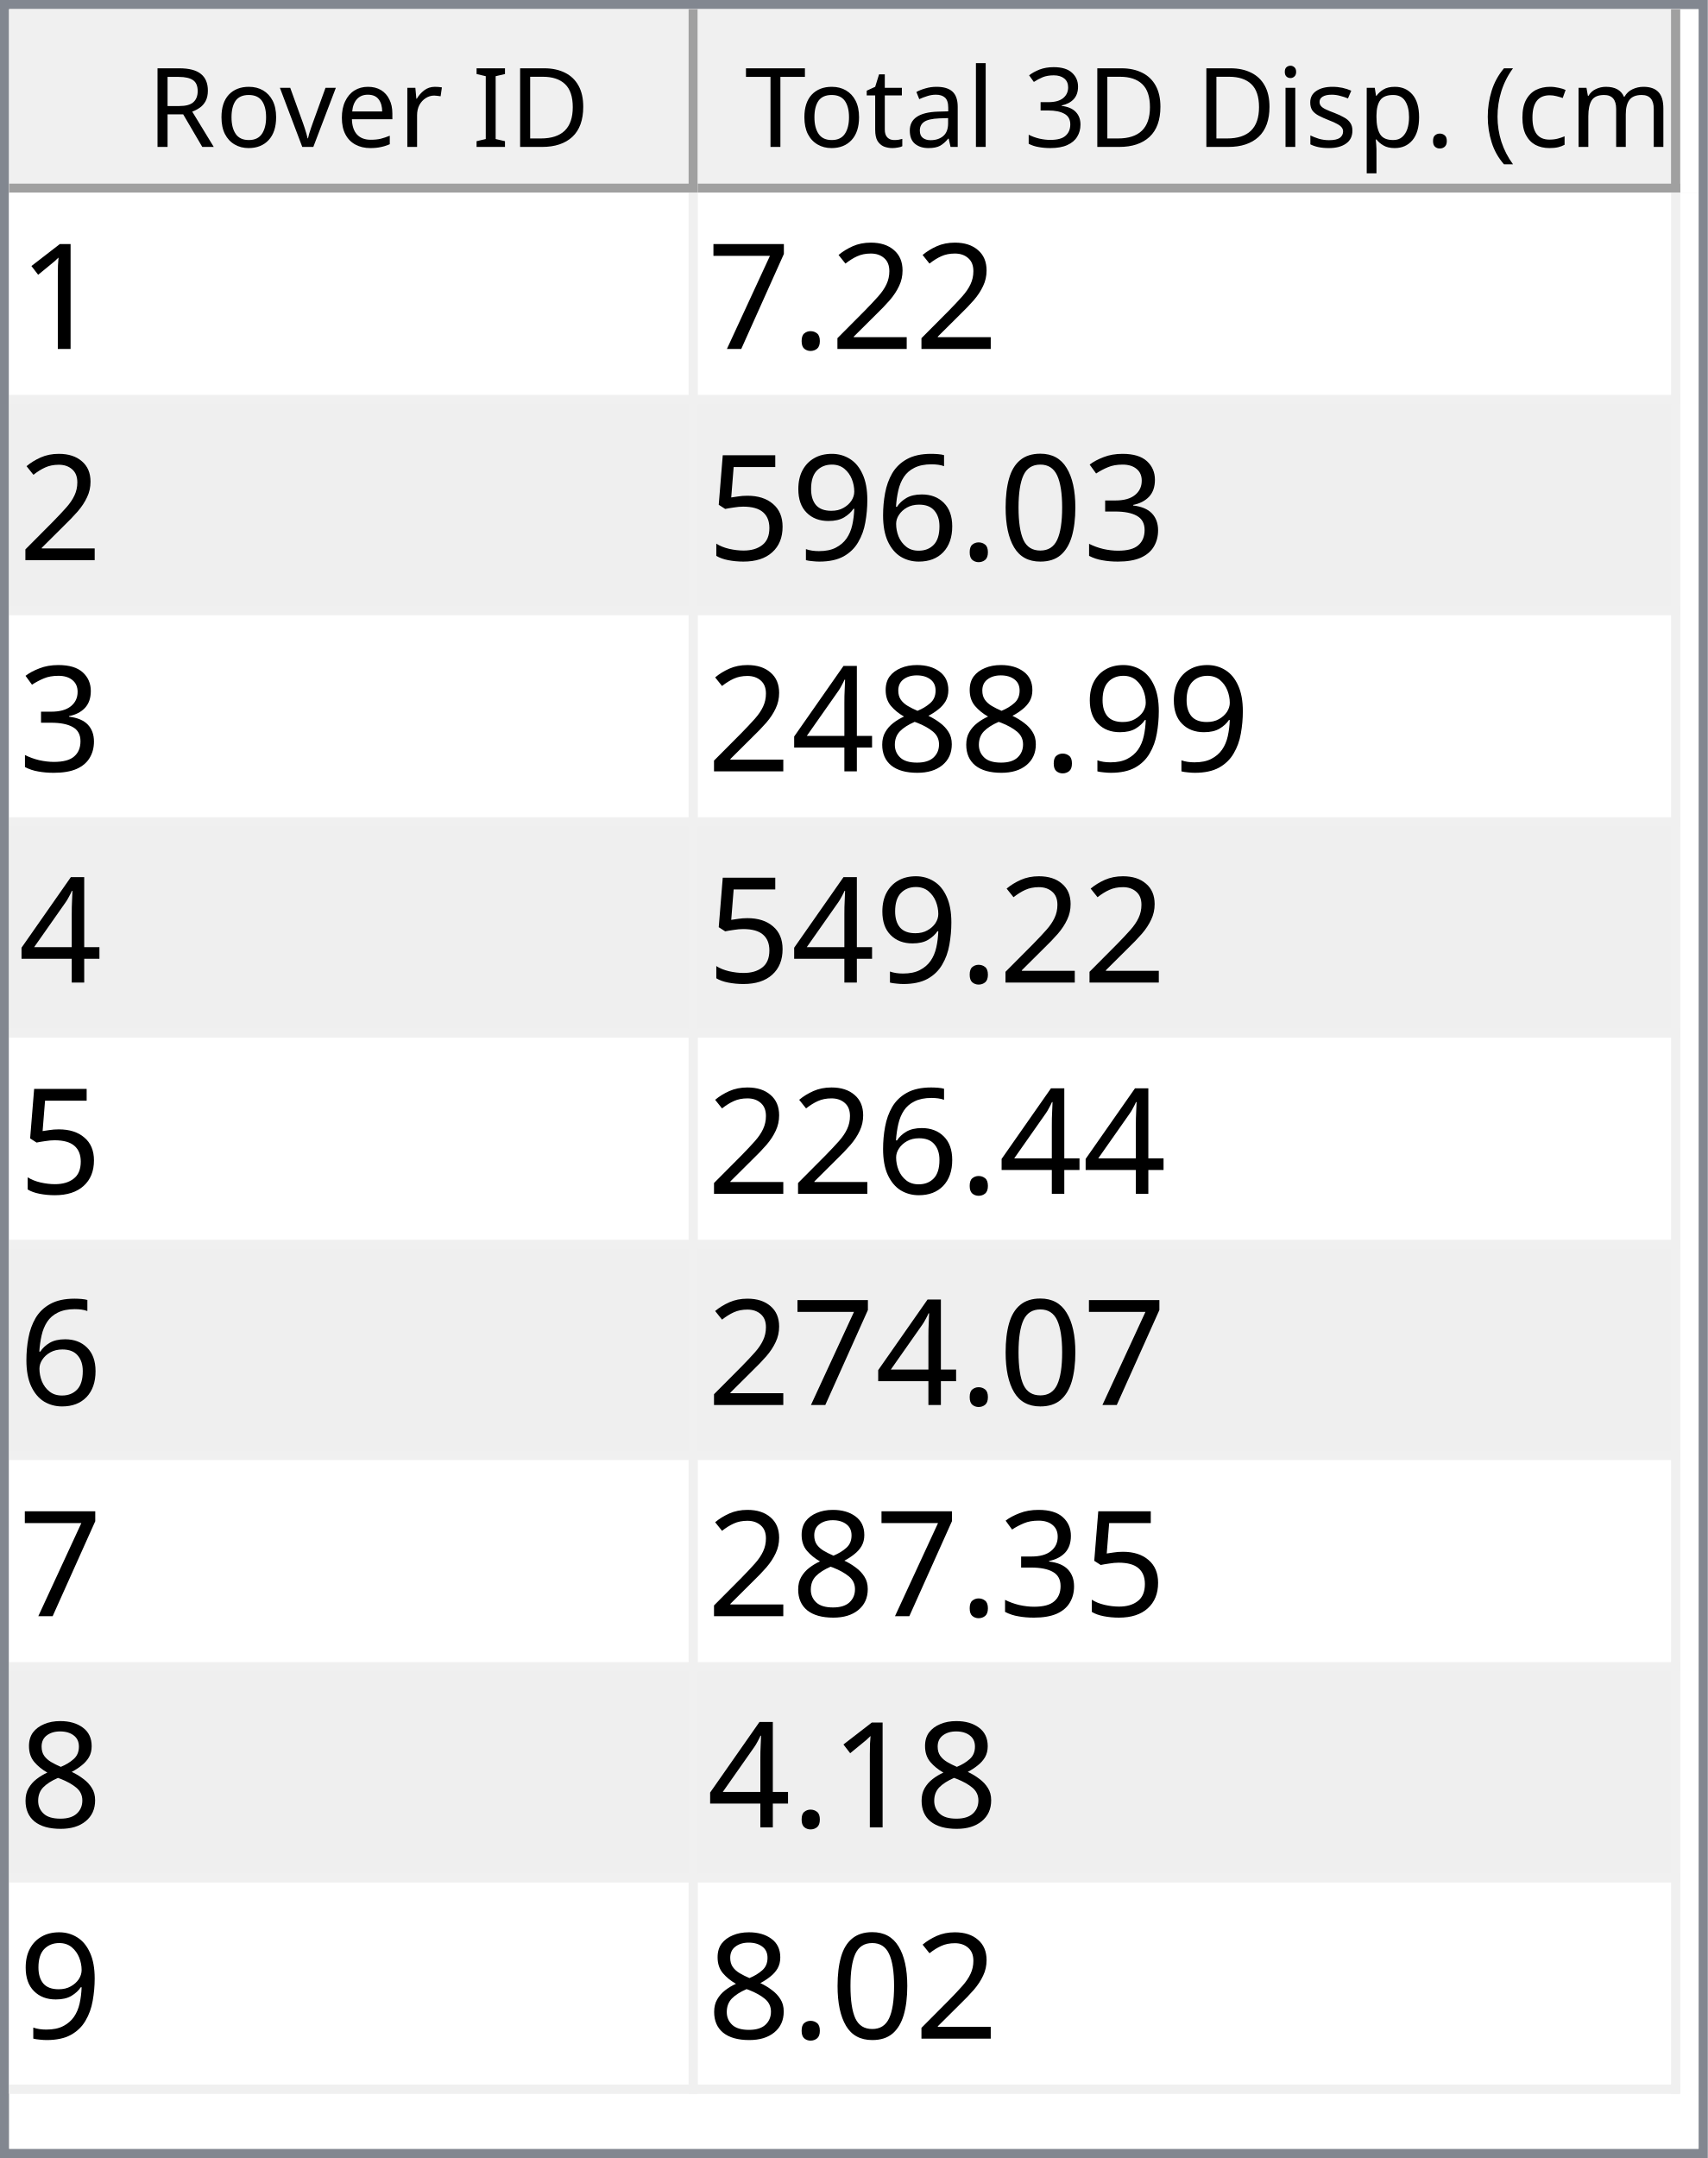
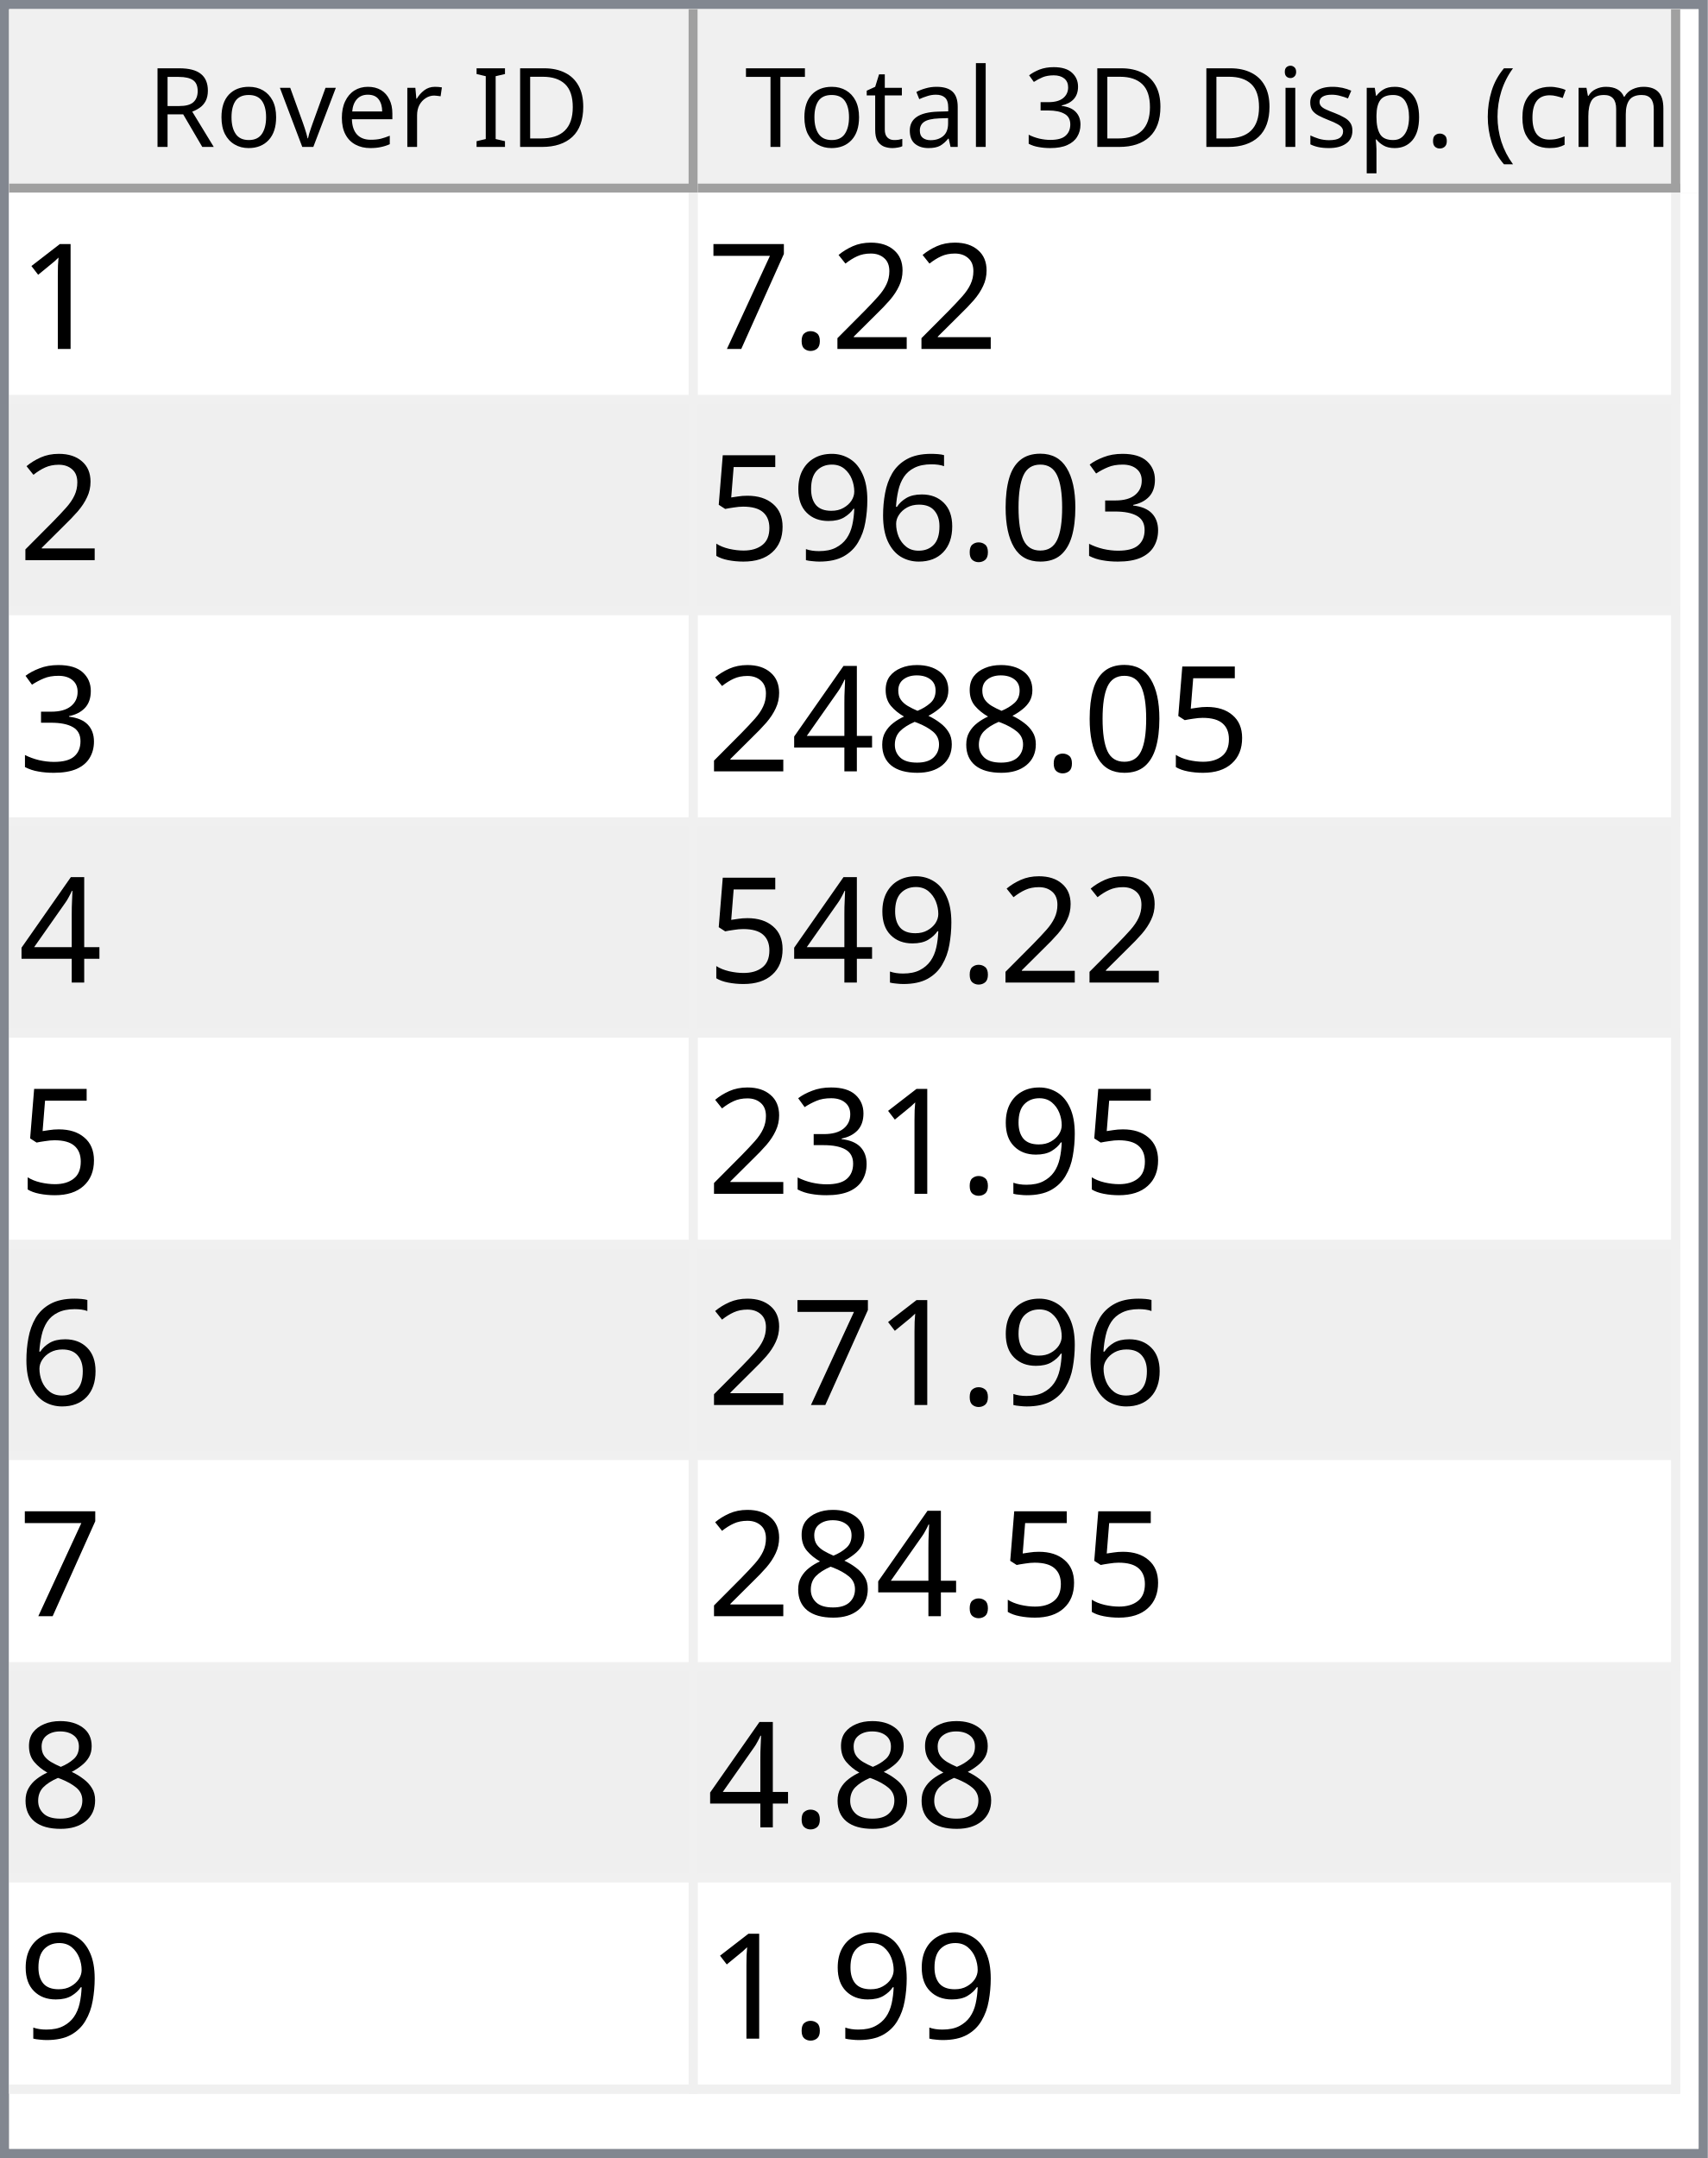
<svg xmlns="http://www.w3.org/2000/svg" style="fill-opacity:1; color-rendering:auto; color-interpolation:auto; text-rendering:auto; stroke:black; stroke-linecap:square; stroke-miterlimit:10; shape-rendering:auto; stroke-opacity:1; fill:black; stroke-dasharray:none; font-weight:normal; stroke-width:1; font-family:'Dialog'; font-style:normal; stroke-linejoin:miter; font-size:12px; stroke-dashoffset:0; image-rendering:auto;" width="186" height="235">
  <defs id="genericDefs" />
  <g>
    <defs id="defs1">
      <clipPath clipPathUnits="userSpaceOnUse" id="clipPath1">
        <path d="M0 0 L186 0 L186 235 L0 235 L0 0 Z" />
      </clipPath>
      <clipPath clipPathUnits="userSpaceOnUse" id="clipPath2">
        <path d="M0 0 L0 235 L186 235 L186 0 Z" />
      </clipPath>
      <clipPath clipPathUnits="userSpaceOnUse" id="clipPath3">
        <path d="M0 0 L0 20 L184 20 L184 0 Z" />
      </clipPath>
      <clipPath clipPathUnits="userSpaceOnUse" id="clipPath4">
        <path d="M0 0 L0 20 L75 20 L75 0 Z" />
      </clipPath>
      <clipPath clipPathUnits="userSpaceOnUse" id="clipPath5">
        <path d="M1 1 L1 19 L74 19 L74 1 Z" />
      </clipPath>
      <clipPath clipPathUnits="userSpaceOnUse" id="clipPath6">
        <path d="M0 0 L0 18 L73 18 L73 0 Z" />
      </clipPath>
      <clipPath clipPathUnits="userSpaceOnUse" id="clipPath7">
        <path d="M-0.5 -0.5 L-0.5 19.5 L74.5 19.5 L74.5 -0.5 Z" />
      </clipPath>
      <clipPath clipPathUnits="userSpaceOnUse" id="clipPath8">
        <path d="M0 0 L0 20 L107 20 L107 0 Z" />
      </clipPath>
      <clipPath clipPathUnits="userSpaceOnUse" id="clipPath9">
        <path d="M1 1 L1 19 L106 19 L106 1 Z" />
      </clipPath>
      <clipPath clipPathUnits="userSpaceOnUse" id="clipPath10">
        <path d="M0 0 L0 18 L105 18 L105 0 Z" />
      </clipPath>
      <clipPath clipPathUnits="userSpaceOnUse" id="clipPath11">
        <path d="M-0.5 -0.5 L-0.5 19.5 L106.5 19.5 L106.5 -0.5 Z" />
      </clipPath>
      <clipPath clipPathUnits="userSpaceOnUse" id="clipPath12">
        <path d="M0 0 L0 213 L184 213 L184 0 Z" />
      </clipPath>
      <clipPath clipPathUnits="userSpaceOnUse" id="clipPath13">
        <path d="M0 0 L0 207 L182 207 L182 0 Z" />
      </clipPath>
      <clipPath clipPathUnits="userSpaceOnUse" id="clipPath14">
        <path d="M-0.5 -0.5 L-0.5 206.5 L181.5 206.5 L181.5 -0.5 Z" />
      </clipPath>
      <clipPath clipPathUnits="userSpaceOnUse" id="clipPath15">
        <path d="M0 0 L0 22 L74 22 L74 0 Z" />
      </clipPath>
      <clipPath clipPathUnits="userSpaceOnUse" id="clipPath16">
        <path d="M0 0 L0 22 L106 22 L106 0 Z" />
      </clipPath>
      <font horiz-adv-x="64.551" id="font1">
        <font-face ascent="107.91" descent="25.098" units-per-em="100" style="font-style:normal; font-family:Segoe UI; font-weight:normal;" />
        <missing-glyph horiz-adv-x="64.551" d="M8.109 0 L8.109 68.266 L56.453 68.266 L56.453 0 L8.109 0 ZM15.328 7.234 L49.219 7.234 L49.219 61.031 L15.328 61.031 L15.328 7.234 Z" />
        <glyph unicode="D" horiz-adv-x="70.117" d="M9.188 0 L9.188 70.016 L28.516 70.016 Q65.531 70.016 65.531 35.891 Q65.531 19.672 55.25 9.836 Q44.969 0 27.734 0 L9.188 0 ZM17.391 62.594 L17.391 7.422 L27.828 7.422 Q41.609 7.422 49.273 14.797 Q56.938 22.172 56.938 35.688 Q56.938 62.594 28.328 62.594 L17.391 62.594 Z" />
        <glyph unicode="I" horiz-adv-x="26.611" d="M17.391 0 L9.188 0 L9.188 70.016 L17.391 70.016 L17.391 0 Z" />
        <glyph unicode=" " horiz-adv-x="27.393" d="" />
        <glyph unicode="r" horiz-adv-x="34.766" d="M34.188 41.891 Q32.078 43.5 28.125 43.5 Q23 43.5 19.555 38.672 Q16.109 33.844 16.109 25.484 L16.109 0 L8.109 0 L8.109 50 L16.109 50 L16.109 39.703 L16.312 39.703 Q18.016 44.969 21.531 47.922 Q25.047 50.875 29.391 50.875 Q32.516 50.875 34.188 50.203 L34.188 41.891 Z" />
        <glyph unicode="e" horiz-adv-x="52.295" d="M48.297 23 L12.984 23 Q13.188 14.656 17.484 10.109 Q21.781 5.562 29.297 5.562 Q37.75 5.562 44.828 11.141 L44.828 3.609 Q38.234 -1.172 27.391 -1.172 Q16.797 -1.172 10.742 5.641 Q4.688 12.453 4.688 24.812 Q4.688 36.469 11.305 43.82 Q17.922 51.172 27.734 51.172 Q37.547 51.172 42.922 44.828 Q48.297 38.484 48.297 27.203 L48.297 23 ZM40.094 29.781 Q40.047 36.719 36.75 40.578 Q33.453 44.438 27.594 44.438 Q21.922 44.438 17.969 40.383 Q14.016 36.328 13.094 29.781 L40.094 29.781 Z" />
        <glyph unicode="v" horiz-adv-x="47.9" d="M47.406 50 L27.484 0 L19.625 0 L0.688 50 L9.469 50 L22.172 13.672 Q23.578 9.672 23.922 6.688 L24.125 6.688 Q24.609 10.453 25.688 13.484 L38.969 50 L47.406 50 Z" />
        <glyph unicode="o" horiz-adv-x="58.594" d="M29 -1.172 Q17.922 -1.172 11.305 5.836 Q4.688 12.844 4.688 24.422 Q4.688 37.016 11.57 44.094 Q18.453 51.172 30.172 51.172 Q41.359 51.172 47.633 44.289 Q53.906 37.406 53.906 25.203 Q53.906 13.234 47.141 6.031 Q40.375 -1.172 29 -1.172 ZM29.594 44.438 Q21.875 44.438 17.383 39.188 Q12.891 33.938 12.891 24.703 Q12.891 15.828 17.43 10.695 Q21.969 5.562 29.594 5.562 Q37.359 5.562 41.531 10.594 Q45.703 15.625 45.703 24.906 Q45.703 34.281 41.531 39.359 Q37.359 44.438 29.594 44.438 Z" />
        <glyph unicode="R" horiz-adv-x="59.814" d="M59.375 0 L49.609 0 L37.891 19.625 Q36.281 22.359 34.766 24.289 Q33.25 26.219 31.664 27.438 Q30.078 28.656 28.25 29.219 Q26.422 29.781 24.125 29.781 L17.391 29.781 L17.391 0 L9.188 0 L9.188 70.016 L30.078 70.016 Q34.672 70.016 38.555 68.867 Q42.438 67.719 45.289 65.375 Q48.141 63.031 49.758 59.547 Q51.375 56.062 51.375 51.375 Q51.375 47.703 50.273 44.656 Q49.172 41.609 47.148 39.211 Q45.125 36.812 42.266 35.133 Q39.406 33.453 35.844 32.516 L35.844 32.328 Q37.594 31.547 38.891 30.547 Q40.188 29.547 41.359 28.18 Q42.531 26.812 43.68 25.078 Q44.828 23.344 46.234 21.047 L59.375 0 ZM17.391 62.594 L17.391 37.203 L28.516 37.203 Q31.594 37.203 34.203 38.133 Q36.812 39.062 38.719 40.797 Q40.625 42.531 41.703 45.047 Q42.781 47.562 42.781 50.688 Q42.781 56.297 39.141 59.445 Q35.5 62.594 28.609 62.594 L17.391 62.594 Z" />
        <glyph unicode=")" horiz-adv-x="30.176" d="M8.297 -15.922 L1.172 -15.922 Q16.406 2.344 16.406 26.812 Q16.406 51.469 1.078 70.016 L8.297 70.016 Q23.531 52.156 23.531 26.703 Q23.531 1.375 8.297 -15.922 Z" />
        <glyph unicode="m" horiz-adv-x="86.133" d="M79.109 0 L71.094 0 L71.094 28.719 Q71.094 37.016 68.531 40.727 Q65.969 44.438 59.906 44.438 Q54.781 44.438 51.195 39.75 Q47.609 35.062 47.609 28.516 L47.609 0 L39.594 0 L39.594 29.688 Q39.594 44.438 28.219 44.438 Q22.953 44.438 19.531 40.016 Q16.109 35.594 16.109 28.516 L16.109 0 L8.109 0 L8.109 50 L16.109 50 L16.109 42.094 L16.312 42.094 Q21.625 51.172 31.844 51.172 Q36.969 51.172 40.773 48.312 Q44.578 45.453 46 40.828 Q51.562 51.172 62.594 51.172 Q79.109 51.172 79.109 30.812 L79.109 0 Z" />
        <glyph unicode="c" horiz-adv-x="46.191" d="M42.188 2.297 Q36.422 -1.172 28.516 -1.172 Q17.828 -1.172 11.258 5.789 Q4.688 12.75 4.688 23.828 Q4.688 36.188 11.766 43.68 Q18.844 51.172 30.672 51.172 Q37.25 51.172 42.281 48.734 L42.281 40.531 Q36.719 44.438 30.375 44.438 Q22.703 44.438 17.797 38.945 Q12.891 33.453 12.891 24.516 Q12.891 15.719 17.508 10.641 Q22.125 5.562 29.891 5.562 Q36.422 5.562 42.188 9.906 L42.188 2.297 Z" />
        <glyph unicode="(" horiz-adv-x="30.176" d="M29.109 -15.922 L21.969 -15.922 Q6.844 1.375 6.844 26.703 Q6.844 52.156 21.969 70.016 L29.203 70.016 Q13.875 51.469 13.875 26.812 Q13.875 2.344 29.109 -15.922 Z" />
        <glyph unicode="." horiz-adv-x="21.68" d="M10.891 -1.078 Q8.641 -1.078 7.055 0.539 Q5.469 2.156 5.469 4.391 Q5.469 6.641 7.055 8.273 Q8.641 9.906 10.891 9.906 Q13.188 9.906 14.797 8.273 Q16.406 6.641 16.406 4.391 Q16.406 2.156 14.797 0.539 Q13.188 -1.078 10.891 -1.078 Z" />
        <glyph unicode="p" horiz-adv-x="58.789" d="M16.312 7.234 L16.109 7.234 L16.109 -23 L8.109 -23 L8.109 50 L16.109 50 L16.109 41.219 L16.312 41.219 Q22.219 51.172 33.594 51.172 Q43.266 51.172 48.688 44.461 Q54.109 37.75 54.109 26.469 Q54.109 13.922 48 6.375 Q41.891 -1.172 31.297 -1.172 Q21.578 -1.172 16.312 7.234 ZM16.109 27.391 L16.109 20.406 Q16.109 14.203 20.141 9.883 Q24.172 5.562 30.375 5.562 Q37.641 5.562 41.773 11.133 Q45.906 16.703 45.906 26.609 Q45.906 34.969 42.047 39.703 Q38.188 44.438 31.594 44.438 Q24.609 44.438 20.359 39.578 Q16.109 34.719 16.109 27.391 Z" />
        <glyph unicode="s" horiz-adv-x="42.432" d="M5.078 1.812 L5.078 10.406 Q11.625 5.562 19.484 5.562 Q30.031 5.562 30.031 12.594 Q30.031 14.594 29.125 15.992 Q28.219 17.391 26.68 18.461 Q25.141 19.531 23.07 20.383 Q21 21.234 18.609 22.172 Q15.281 23.484 12.766 24.828 Q10.25 26.172 8.57 27.859 Q6.891 29.547 6.031 31.695 Q5.172 33.844 5.172 36.719 Q5.172 40.234 6.789 42.945 Q8.406 45.656 11.086 47.484 Q13.766 49.312 17.211 50.242 Q20.656 51.172 24.312 51.172 Q30.812 51.172 35.938 48.922 L35.938 40.828 Q30.422 44.438 23.25 44.438 Q21 44.438 19.195 43.922 Q17.391 43.406 16.094 42.477 Q14.797 41.547 14.086 40.258 Q13.375 38.969 13.375 37.406 Q13.375 35.453 14.086 34.133 Q14.797 32.812 16.164 31.789 Q17.531 30.766 19.484 29.938 Q21.438 29.109 23.922 28.125 Q27.25 26.859 29.883 25.516 Q32.516 24.172 34.375 22.484 Q36.234 20.797 37.234 18.602 Q38.234 16.406 38.234 13.375 Q38.234 9.672 36.602 6.938 Q34.969 4.203 32.234 2.398 Q29.5 0.594 25.93 -0.289 Q22.359 -1.172 18.453 -1.172 Q10.75 -1.172 5.078 1.812 Z" />
        <glyph unicode="i" horiz-adv-x="24.219" d="M12.203 62.703 Q10.062 62.703 8.547 64.164 Q7.031 65.625 7.031 67.875 Q7.031 70.125 8.547 71.609 Q10.062 73.094 12.203 73.094 Q14.406 73.094 15.945 71.609 Q17.484 70.125 17.484 67.875 Q17.484 65.719 15.945 64.211 Q14.406 62.703 12.203 62.703 ZM16.109 0 L8.109 0 L8.109 50 L16.109 50 L16.109 0 Z" />
        <glyph unicode="3" horiz-adv-x="53.906" d="M46.531 19.828 Q46.531 15.094 44.75 11.211 Q42.969 7.328 39.719 4.57 Q36.469 1.812 31.93 0.297 Q27.391 -1.219 21.922 -1.219 Q11.922 -1.219 6 2.594 L6 11.188 Q13.094 5.609 22.219 5.609 Q25.875 5.609 28.828 6.539 Q31.781 7.469 33.906 9.227 Q36.031 10.984 37.18 13.477 Q38.328 15.969 38.328 19.094 Q38.328 32.812 18.797 32.812 L12.984 32.812 L12.984 39.594 L18.5 39.594 Q35.797 39.594 35.797 52.484 Q35.797 64.406 22.609 64.406 Q15.188 64.406 8.688 59.422 L8.688 67.188 Q15.375 71.188 24.609 71.188 Q29 71.188 32.57 69.969 Q36.141 68.75 38.68 66.555 Q41.219 64.359 42.609 61.281 Q44 58.203 44 54.5 Q44 40.672 30.031 36.719 L30.031 36.531 Q33.594 36.141 36.625 34.797 Q39.656 33.453 41.852 31.305 Q44.047 29.156 45.289 26.25 Q46.531 23.344 46.531 19.828 Z" />
        <glyph unicode="l" horiz-adv-x="24.219" d="M16.109 0 L8.109 0 L8.109 74.031 L16.109 74.031 L16.109 0 Z" />
        <glyph unicode="a" horiz-adv-x="50.879" d="M43.891 0 L35.891 0 L35.891 7.812 L35.688 7.812 Q30.469 -1.172 20.312 -1.172 Q12.844 -1.172 8.617 2.781 Q4.391 6.734 4.391 13.281 Q4.391 27.297 20.906 29.594 L35.891 31.688 Q35.891 44.438 25.594 44.438 Q16.547 44.438 9.281 38.281 L9.281 46.484 Q16.656 51.172 26.266 51.172 Q43.891 51.172 43.891 32.516 L43.891 0 ZM35.891 25.297 L23.828 23.641 Q18.266 22.859 15.43 20.875 Q12.594 18.891 12.594 13.875 Q12.594 10.203 15.211 7.883 Q17.828 5.562 22.172 5.562 Q28.125 5.562 32.008 9.742 Q35.891 13.922 35.891 20.312 L35.891 25.297 Z" />
        <glyph unicode="t" horiz-adv-x="33.887" d="M31.297 0.484 Q28.469 -1.078 23.828 -1.078 Q10.688 -1.078 10.688 13.578 L10.688 43.172 L2.094 43.172 L2.094 50 L10.688 50 L10.688 62.203 L18.703 64.797 L18.703 50 L31.297 50 L31.297 43.172 L18.703 43.172 L18.703 14.984 Q18.703 9.969 20.414 7.82 Q22.125 5.672 26.078 5.672 Q29.109 5.672 31.297 7.328 L31.297 0.484 Z" />
        <glyph unicode="T" horiz-adv-x="52.393" d="M50.594 62.594 L30.375 62.594 L30.375 0 L22.172 0 L22.172 62.594 L2 62.594 L2 70.016 L50.594 70.016 L50.594 62.594 Z" />
      </font>
      <font horiz-adv-x="75.0" id="font2">
        <font-face ascent="100.537" descent="21.973" units-per-em="100" style="font-style:normal; font-family:sans-serif; font-weight:normal;" />
        <missing-glyph horiz-adv-x="75.0" d="M12.5 0 L12.5 62.5 L62.5 62.5 L62.5 0 L12.5 0 ZM14.062 1.562 L60.938 1.562 L60.938 60.938 L14.062 60.938 L14.062 1.562 Z" />
        <glyph unicode="1" horiz-adv-x="55.615" d="M37.25 0 L28.469 0 L28.469 56 Q25.297 52.984 20.141 49.953 Q14.984 46.922 10.891 45.406 L10.891 53.906 Q18.266 57.375 23.781 62.305 Q29.297 67.234 31.594 71.875 L37.25 71.875 L37.25 0 Z" />
        <glyph unicode="2" horiz-adv-x="55.615" d="M50.344 8.453 L50.344 0 L3.031 0 Q2.938 3.172 4.047 6.109 Q5.859 10.938 9.836 15.625 Q13.812 20.312 21.344 26.469 Q33.016 36.031 37.117 41.625 Q41.219 47.219 41.219 52.203 Q41.219 57.422 37.477 61.008 Q33.734 64.594 27.734 64.594 Q21.391 64.594 17.578 60.789 Q13.766 56.984 13.719 50.25 L4.688 51.172 Q5.609 61.281 11.664 66.578 Q17.719 71.875 27.938 71.875 Q38.234 71.875 44.242 66.164 Q50.25 60.453 50.25 52 Q50.25 47.703 48.492 43.555 Q46.734 39.406 42.656 34.812 Q38.578 30.219 29.109 22.219 Q21.188 15.578 18.945 13.211 Q16.703 10.844 15.234 8.453 L50.344 8.453 Z" />
        <glyph unicode="." horiz-adv-x="27.783" d="M9.078 0 L9.078 10.016 L19.094 10.016 L19.094 0 L9.078 0 Z" />
        <glyph unicode="7" horiz-adv-x="55.615" d="M4.734 62.203 L4.734 70.656 L51.078 70.656 L51.078 63.812 Q44.234 56.547 37.523 44.484 Q30.812 32.422 27.156 19.672 Q24.516 10.688 23.781 0 L14.75 0 Q14.891 8.453 18.062 20.414 Q21.234 32.375 27.172 43.484 Q33.109 54.594 39.797 62.203 L4.734 62.203 Z" />
        <glyph unicode="3" horiz-adv-x="55.615" d="M4.203 18.891 L12.984 20.062 Q14.5 12.594 18.141 9.297 Q21.781 6 27 6 Q33.203 6 37.477 10.297 Q41.75 14.594 41.75 20.953 Q41.75 27 37.797 30.93 Q33.844 34.859 27.734 34.859 Q25.25 34.859 21.531 33.891 L22.516 41.609 Q23.391 41.5 23.922 41.5 Q29.547 41.5 34.039 44.43 Q38.531 47.359 38.531 53.469 Q38.531 58.297 35.258 61.477 Q31.984 64.656 26.812 64.656 Q21.688 64.656 18.266 61.43 Q14.844 58.203 13.875 51.766 L5.078 53.328 Q6.688 62.156 12.398 67.016 Q18.109 71.875 26.609 71.875 Q32.469 71.875 37.398 69.359 Q42.328 66.844 44.945 62.5 Q47.562 58.156 47.562 53.266 Q47.562 48.641 45.07 44.828 Q42.578 41.016 37.703 38.766 Q44.047 37.312 47.562 32.695 Q51.078 28.078 51.078 21.141 Q51.078 11.766 44.242 5.25 Q37.406 -1.266 26.953 -1.266 Q17.531 -1.266 11.305 4.352 Q5.078 9.969 4.203 18.891 Z" />
        <glyph unicode="0" horiz-adv-x="55.615" d="M4.156 35.297 Q4.156 48 6.766 55.742 Q9.375 63.484 14.523 67.68 Q19.672 71.875 27.484 71.875 Q33.25 71.875 37.594 69.555 Q41.938 67.234 44.773 62.867 Q47.609 58.5 49.219 52.227 Q50.828 45.953 50.828 35.297 Q50.828 22.703 48.242 14.969 Q45.656 7.234 40.508 3.008 Q35.359 -1.219 27.484 -1.219 Q17.141 -1.219 11.234 6.203 Q4.156 15.141 4.156 35.297 ZM13.188 35.297 Q13.188 17.672 17.312 11.836 Q21.438 6 27.484 6 Q33.547 6 37.672 11.859 Q41.797 17.719 41.797 35.297 Q41.797 52.984 37.672 58.789 Q33.547 64.594 27.391 64.594 Q21.344 64.594 17.719 59.469 Q13.188 52.938 13.188 35.297 Z" />
        <glyph unicode="6" horiz-adv-x="55.615" d="M49.75 54.047 L41.016 53.375 Q39.844 58.547 37.703 60.891 Q34.125 64.656 28.906 64.656 Q24.703 64.656 21.531 62.312 Q17.391 59.281 14.992 53.469 Q12.594 47.656 12.5 36.922 Q15.672 41.75 20.266 44.094 Q24.859 46.438 29.891 46.438 Q38.672 46.438 44.852 39.969 Q51.031 33.5 51.031 23.25 Q51.031 16.5 48.125 10.719 Q45.219 4.938 40.141 1.859 Q35.062 -1.219 28.609 -1.219 Q17.625 -1.219 10.695 6.859 Q3.766 14.938 3.766 33.5 Q3.766 54.25 11.422 63.672 Q18.109 71.875 29.438 71.875 Q37.891 71.875 43.289 67.141 Q48.688 62.406 49.75 54.047 ZM13.875 23.188 Q13.875 18.656 15.797 14.508 Q17.719 10.359 21.188 8.18 Q24.656 6 28.469 6 Q34.031 6 38.039 10.492 Q42.047 14.984 42.047 22.703 Q42.047 30.125 38.086 34.398 Q34.125 38.672 28.125 38.672 Q22.172 38.672 18.023 34.398 Q13.875 30.125 13.875 23.188 Z" />
        <glyph unicode="9" horiz-adv-x="55.615" d="M5.469 16.547 L13.922 17.328 Q14.984 11.375 18.016 8.688 Q21.047 6 25.781 6 Q29.828 6 32.883 7.859 Q35.938 9.719 37.891 12.82 Q39.844 15.922 41.164 21.195 Q42.484 26.469 42.484 31.938 Q42.484 32.516 42.438 33.688 Q39.797 29.5 35.234 26.883 Q30.672 24.266 25.344 24.266 Q16.453 24.266 10.305 30.711 Q4.156 37.156 4.156 47.703 Q4.156 58.594 10.578 65.234 Q17 71.875 26.656 71.875 Q33.641 71.875 39.43 68.117 Q45.219 64.359 48.219 57.398 Q51.219 50.438 51.219 37.25 Q51.219 23.531 48.242 15.406 Q45.266 7.281 39.383 3.031 Q33.5 -1.219 25.594 -1.219 Q17.188 -1.219 11.867 3.445 Q6.547 8.109 5.469 16.547 ZM41.453 48.141 Q41.453 55.719 37.43 60.156 Q33.406 64.594 27.734 64.594 Q21.875 64.594 17.531 59.812 Q13.188 55.031 13.188 47.406 Q13.188 40.578 17.312 36.305 Q21.438 32.031 27.484 32.031 Q33.594 32.031 37.523 36.305 Q41.453 40.578 41.453 48.141 Z" />
        <glyph unicode="5" horiz-adv-x="55.615" d="M4.156 18.75 L13.375 19.531 Q14.406 12.797 18.141 9.398 Q21.875 6 27.156 6 Q33.5 6 37.891 10.789 Q42.281 15.578 42.281 23.484 Q42.281 31 38.062 35.352 Q33.844 39.703 27 39.703 Q22.75 39.703 19.336 37.773 Q15.922 35.844 13.969 32.766 L5.719 33.844 L12.641 70.609 L48.25 70.609 L48.25 62.203 L19.672 62.203 L15.828 42.969 Q22.266 47.469 29.344 47.469 Q38.719 47.469 45.164 40.969 Q51.609 34.469 51.609 24.266 Q51.609 14.547 45.953 7.469 Q39.062 -1.219 27.156 -1.219 Q17.391 -1.219 11.211 4.25 Q5.031 9.719 4.156 18.75 Z" />
        <glyph unicode="8" horiz-adv-x="55.615" d="M17.672 38.812 Q12.203 40.828 9.57 44.539 Q6.938 48.25 6.938 53.422 Q6.938 61.234 12.555 66.555 Q18.172 71.875 27.484 71.875 Q36.859 71.875 42.578 66.43 Q48.297 60.984 48.297 53.172 Q48.297 48.188 45.68 44.508 Q43.062 40.828 37.75 38.812 Q44.344 36.672 47.781 31.883 Q51.219 27.094 51.219 20.453 Q51.219 11.281 44.727 5.031 Q38.234 -1.219 27.641 -1.219 Q17.047 -1.219 10.547 5.055 Q4.047 11.328 4.047 20.703 Q4.047 27.688 7.594 32.398 Q11.141 37.109 17.672 38.812 ZM15.922 53.719 Q15.922 48.641 19.195 45.414 Q22.469 42.188 27.688 42.188 Q32.766 42.188 36.016 45.383 Q39.266 48.578 39.266 53.219 Q39.266 58.062 35.914 61.359 Q32.562 64.656 27.594 64.656 Q22.562 64.656 19.242 61.43 Q15.922 58.203 15.922 53.719 ZM13.094 20.656 Q13.094 16.891 14.875 13.375 Q16.656 9.859 20.172 7.93 Q23.688 6 27.734 6 Q34.031 6 38.133 10.055 Q42.234 14.109 42.234 20.359 Q42.234 26.703 38.016 30.859 Q33.797 35.016 27.438 35.016 Q21.234 35.016 17.164 30.914 Q13.094 26.812 13.094 20.656 Z" />
        <glyph unicode="4" horiz-adv-x="55.615" d="M32.328 0 L32.328 17.141 L1.266 17.141 L1.266 25.203 L33.938 71.578 L41.109 71.578 L41.109 25.203 L50.781 25.203 L50.781 17.141 L41.109 17.141 L41.109 0 L32.328 0 ZM32.328 25.203 L32.328 57.469 L9.906 25.203 L32.328 25.203 Z" />
      </font>
    </defs>
    <g style="fill:white; stroke:white;">
      <rect x="0" y="0" width="186" style="clip-path:url(#clipPath1); stroke:none;" height="235" />
    </g>
    <g style="fill:white; text-rendering:optimizeSpeed; color-rendering:optimizeSpeed; image-rendering:optimizeSpeed; shape-rendering:crispEdges; stroke:white; color-interpolation:sRGB;">
      <rect x="0" width="186" height="235" y="0" style="stroke:none;" />
      <path style="stroke:none;" d="M0 235 L186 235 L186 0 L0 0 Z" />
    </g>
    <g style="fill:rgb(240,240,240); font-family:'Segoe UI'; stroke:rgb(240,240,240);">
      <rect x="0" y="0" width="186" style="clip-path:url(#clipPath2); stroke:none;" height="235" />
    </g>
    <g style="fill:rgb(130,135,144); font-family:'Segoe UI'; stroke:rgb(130,135,144);">
      <path d="M0 0 L186 0 L186 235 L0 235 L0 0 ZM1 1 L185 1 L185 234 L1 234 L1 1 Z" style="fill-rule:evenodd; clip-path:url(#clipPath2); stroke:none;" />
    </g>
    <g style="fill:white; font-family:'Segoe UI'; stroke:white;" transform="translate(1,1)">
      <rect x="0" y="0" width="184" style="clip-path:url(#clipPath3); stroke:none;" height="20" />
    </g>
    <g style="fill:rgb(240,240,240); font-family:'Segoe UI'; stroke:rgb(240,240,240);" transform="translate(1,1)">
      <rect x="0" y="0" width="75" style="clip-path:url(#clipPath4); stroke:none;" height="20" />
    </g>
    <g style="font-family:'Segoe UI';" transform="translate(2,2)">
      <text x="14" xml:space="preserve" y="14" style="clip-path:url(#clipPath6); stroke:none;">Rover ID</text>
    </g>
    <g style="fill:rgb(160,160,160); font-family:'Segoe UI'; stroke:rgb(160,160,160); stroke-linejoin:bevel;" transform="translate(1.5,1.5)">
      <line x1="74" x2="74" y1="0" style="fill:none; clip-path:url(#clipPath7);" y2="19" />
    </g>
    <g style="fill:rgb(160,160,160); font-family:'Segoe UI'; stroke:rgb(160,160,160); stroke-linejoin:bevel;" transform="matrix(1,0,0,1,1,1) translate(0.5,0.5)">
      <line x1="0" x2="74" y1="19" style="fill:none; clip-path:url(#clipPath7);" y2="19" />
    </g>
    <g style="fill:rgb(240,240,240); font-family:'Segoe UI'; stroke:rgb(240,240,240);" transform="translate(76,1)">
      <rect x="0" y="0" width="107" style="clip-path:url(#clipPath8); stroke:none;" height="20" />
    </g>
    <g style="font-family:'Segoe UI';" transform="translate(77,2)">
      <text x="1" xml:space="preserve" y="14" style="clip-path:url(#clipPath10); stroke:none;"> Total 3D Disp. (cm)</text>
    </g>
    <g style="fill:rgb(160,160,160); font-family:'Segoe UI'; stroke:rgb(160,160,160); stroke-linejoin:bevel;" transform="translate(76.5,1.5)">
      <line x1="106" x2="106" y1="0" style="fill:none; clip-path:url(#clipPath11);" y2="19" />
    </g>
    <g style="fill:rgb(160,160,160); font-family:'Segoe UI'; stroke:rgb(160,160,160); stroke-linejoin:bevel;" transform="matrix(1,0,0,1,76,1) translate(0.5,0.5)">
      <line x1="0" x2="106" y1="19" style="fill:none; clip-path:url(#clipPath11);" y2="19" />
    </g>
    <g style="fill:white; font-family:'Segoe UI'; stroke:white;" transform="translate(1,21)">
      <rect x="0" y="0" width="184" style="clip-path:url(#clipPath12); stroke:none;" height="213" />
    </g>
    <g style="fill:rgb(240,240,240); font-size:16px; font-family:sans-serif; stroke:rgb(240,240,240);" transform="translate(1,21)">
      <rect x="0" y="0" width="182" style="clip-path:url(#clipPath13); stroke:none;" height="207" />
      <line transform="translate(0.5,0.5)" x1="0" x2="181" y1="22" style="clip-path:url(#clipPath14); fill:none; stroke-linejoin:bevel;" y2="22" />
    </g>
    <g transform="matrix(1,0,0,1,1,21) translate(0.5,0.5)" style="fill:rgb(240,240,240); font-size:16px; font-family:sans-serif; stroke:rgb(240,240,240); stroke-linejoin:bevel;">
      <line x1="0" x2="181" y1="45" style="fill:none; clip-path:url(#clipPath14);" y2="45" />
    </g>
    <g transform="matrix(1,0,0,1,1,21) translate(0.5,0.5)" style="fill:rgb(240,240,240); font-size:16px; font-family:sans-serif; stroke:rgb(240,240,240); stroke-linejoin:bevel;">
      <line x1="0" x2="181" y1="68" style="fill:none; clip-path:url(#clipPath14);" y2="68" />
    </g>
    <g transform="matrix(1,0,0,1,1,21) translate(0.5,0.5)" style="fill:rgb(240,240,240); font-size:16px; font-family:sans-serif; stroke:rgb(240,240,240); stroke-linejoin:bevel;">
      <line x1="0" x2="181" y1="91" style="fill:none; clip-path:url(#clipPath14);" y2="91" />
    </g>
    <g transform="matrix(1,0,0,1,1,21) translate(0.5,0.5)" style="fill:rgb(240,240,240); font-size:16px; font-family:sans-serif; stroke:rgb(240,240,240); stroke-linejoin:bevel;">
      <line x1="0" x2="181" y1="114" style="fill:none; clip-path:url(#clipPath14);" y2="114" />
    </g>
    <g transform="matrix(1,0,0,1,1,21) translate(0.5,0.5)" style="fill:rgb(240,240,240); font-size:16px; font-family:sans-serif; stroke:rgb(240,240,240); stroke-linejoin:bevel;">
      <line x1="0" x2="181" y1="137" style="fill:none; clip-path:url(#clipPath14);" y2="137" />
    </g>
    <g transform="matrix(1,0,0,1,1,21) translate(0.5,0.5)" style="fill:rgb(240,240,240); font-size:16px; font-family:sans-serif; stroke:rgb(240,240,240); stroke-linejoin:bevel;">
      <line x1="0" x2="181" y1="160" style="fill:none; clip-path:url(#clipPath14);" y2="160" />
    </g>
    <g transform="matrix(1,0,0,1,1,21) translate(0.5,0.5)" style="fill:rgb(240,240,240); font-size:16px; font-family:sans-serif; stroke:rgb(240,240,240); stroke-linejoin:bevel;">
      <line x1="0" x2="181" y1="183" style="fill:none; clip-path:url(#clipPath14);" y2="183" />
    </g>
    <g transform="matrix(1,0,0,1,1,21) translate(0.5,0.5)" style="fill:rgb(240,240,240); font-size:16px; font-family:sans-serif; stroke:rgb(240,240,240); stroke-linejoin:bevel;">
      <line x1="0" x2="181" y1="206" style="fill:none; clip-path:url(#clipPath14);" y2="206" />
    </g>
    <g transform="matrix(1,0,0,1,1,21) translate(0.5,0.5)" style="fill:rgb(240,240,240); font-size:16px; font-family:sans-serif; stroke:rgb(240,240,240); stroke-linejoin:bevel;">
      <line x1="74" x2="74" y1="0" style="fill:none; clip-path:url(#clipPath14);" y2="206" />
    </g>
    <g transform="matrix(1,0,0,1,1,21) translate(0.5,0.5)" style="fill:rgb(240,240,240); font-size:16px; font-family:sans-serif; stroke:rgb(240,240,240); stroke-linejoin:bevel;">
      <line x1="181" x2="181" y1="0" style="fill:none; clip-path:url(#clipPath14);" y2="206" />
    </g>
    <g style="fill:white; font-size:16px; font-family:sans-serif; stroke:white;" transform="matrix(1,0,0,1,1,21)">
      <rect x="0" y="0" width="74" style="clip-path:url(#clipPath15); stroke:none;" height="22" />
      <text x="1" y="17" style="fill:black; clip-path:url(#clipPath15); stroke:none;" xml:space="preserve">1</text>
    </g>
    <g style="fill:white; font-size:16px; font-family:sans-serif; stroke:white;" transform="matrix(1,0,0,1,1,21) translate(75,0)">
      <rect x="0" y="0" width="106" style="clip-path:url(#clipPath16); stroke:none;" height="22" />
      <text x="1" y="17" style="fill:black; clip-path:url(#clipPath16); stroke:none;" xml:space="preserve">7.22</text>
    </g>
    <g style="fill:rgb(239,239,239); font-size:16px; font-family:sans-serif; stroke:rgb(239,239,239);" transform="matrix(1,0,0,1,1,21) translate(0,23)">
      <rect x="0" y="0" width="74" style="clip-path:url(#clipPath15); stroke:none;" height="22" />
      <text x="1" y="17" style="fill:black; clip-path:url(#clipPath15); stroke:none;" xml:space="preserve">2</text>
    </g>
    <g style="fill:rgb(239,239,239); font-size:16px; font-family:sans-serif; stroke:rgb(239,239,239);" transform="matrix(1,0,0,1,1,21) translate(75,23)">
      <rect x="0" y="0" width="106" style="clip-path:url(#clipPath16); stroke:none;" height="22" />
      <text x="1" y="17" style="fill:black; clip-path:url(#clipPath16); stroke:none;" xml:space="preserve">596.03</text>
    </g>
    <g style="fill:white; font-size:16px; font-family:sans-serif; stroke:white;" transform="matrix(1,0,0,1,1,21) translate(0,46)">
      <rect x="0" y="0" width="74" style="clip-path:url(#clipPath15); stroke:none;" height="22" />
      <text x="1" y="17" style="fill:black; clip-path:url(#clipPath15); stroke:none;" xml:space="preserve">3</text>
    </g>
    <g style="fill:white; font-size:16px; font-family:sans-serif; stroke:white;" transform="matrix(1,0,0,1,1,21) translate(75,46)">
      <rect x="0" y="0" width="106" style="clip-path:url(#clipPath16); stroke:none;" height="22" />
-       <text x="1" y="17" style="fill:black; clip-path:url(#clipPath16); stroke:none;" xml:space="preserve">2488.99</text>
+       <text x="1" y="17" style="fill:black; clip-path:url(#clipPath16); stroke:none;" xml:space="preserve">2488.05</text>
    </g>
    <g style="fill:rgb(239,239,239); font-size:16px; font-family:sans-serif; stroke:rgb(239,239,239);" transform="matrix(1,0,0,1,1,21) translate(0,69)">
      <rect x="0" y="0" width="74" style="clip-path:url(#clipPath15); stroke:none;" height="22" />
      <text x="1" y="17" style="fill:black; clip-path:url(#clipPath15); stroke:none;" xml:space="preserve">4</text>
    </g>
    <g style="fill:rgb(239,239,239); font-size:16px; font-family:sans-serif; stroke:rgb(239,239,239);" transform="matrix(1,0,0,1,1,21) translate(75,69)">
      <rect x="0" y="0" width="106" style="clip-path:url(#clipPath16); stroke:none;" height="22" />
      <text x="1" y="17" style="fill:black; clip-path:url(#clipPath16); stroke:none;" xml:space="preserve">549.22</text>
    </g>
    <g style="fill:white; font-size:16px; font-family:sans-serif; stroke:white;" transform="matrix(1,0,0,1,1,21) translate(0,92)">
      <rect x="0" y="0" width="74" style="clip-path:url(#clipPath15); stroke:none;" height="22" />
      <text x="1" y="17" style="fill:black; clip-path:url(#clipPath15); stroke:none;" xml:space="preserve">5</text>
    </g>
    <g style="fill:white; font-size:16px; font-family:sans-serif; stroke:white;" transform="matrix(1,0,0,1,1,21) translate(75,92)">
      <rect x="0" y="0" width="106" style="clip-path:url(#clipPath16); stroke:none;" height="22" />
-       <text x="1" y="17" style="fill:black; clip-path:url(#clipPath16); stroke:none;" xml:space="preserve">226.44</text>
+       <text x="1" y="17" style="fill:black; clip-path:url(#clipPath16); stroke:none;" xml:space="preserve">231.95</text>
    </g>
    <g style="fill:rgb(239,239,239); font-size:16px; font-family:sans-serif; stroke:rgb(239,239,239);" transform="matrix(1,0,0,1,1,21) translate(0,115)">
      <rect x="0" y="0" width="74" style="clip-path:url(#clipPath15); stroke:none;" height="22" />
      <text x="1" y="17" style="fill:black; clip-path:url(#clipPath15); stroke:none;" xml:space="preserve">6</text>
    </g>
    <g style="fill:rgb(239,239,239); font-size:16px; font-family:sans-serif; stroke:rgb(239,239,239);" transform="matrix(1,0,0,1,1,21) translate(75,115)">
      <rect x="0" y="0" width="106" style="clip-path:url(#clipPath16); stroke:none;" height="22" />
-       <text x="1" y="17" style="fill:black; clip-path:url(#clipPath16); stroke:none;" xml:space="preserve">274.07</text>
+       <text x="1" y="17" style="fill:black; clip-path:url(#clipPath16); stroke:none;" xml:space="preserve">271.96</text>
    </g>
    <g style="fill:white; font-size:16px; font-family:sans-serif; stroke:white;" transform="matrix(1,0,0,1,1,21) translate(0,138)">
      <rect x="0" y="0" width="74" style="clip-path:url(#clipPath15); stroke:none;" height="22" />
      <text x="1" y="17" style="fill:black; clip-path:url(#clipPath15); stroke:none;" xml:space="preserve">7</text>
    </g>
    <g style="fill:white; font-size:16px; font-family:sans-serif; stroke:white;" transform="matrix(1,0,0,1,1,21) translate(75,138)">
      <rect x="0" y="0" width="106" style="clip-path:url(#clipPath16); stroke:none;" height="22" />
-       <text x="1" y="17" style="fill:black; clip-path:url(#clipPath16); stroke:none;" xml:space="preserve">287.35</text>
+       <text x="1" y="17" style="fill:black; clip-path:url(#clipPath16); stroke:none;" xml:space="preserve">284.55</text>
    </g>
    <g style="fill:rgb(239,239,239); font-size:16px; font-family:sans-serif; stroke:rgb(239,239,239);" transform="matrix(1,0,0,1,1,21) translate(0,161)">
      <rect x="0" y="0" width="74" style="clip-path:url(#clipPath15); stroke:none;" height="22" />
      <text x="1" y="17" style="fill:black; clip-path:url(#clipPath15); stroke:none;" xml:space="preserve">8</text>
    </g>
    <g style="fill:rgb(239,239,239); font-size:16px; font-family:sans-serif; stroke:rgb(239,239,239);" transform="matrix(1,0,0,1,1,21) translate(75,161)">
      <rect x="0" y="0" width="106" style="clip-path:url(#clipPath16); stroke:none;" height="22" />
-       <text x="1" y="17" style="fill:black; clip-path:url(#clipPath16); stroke:none;" xml:space="preserve">4.18</text>
+       <text x="1" y="17" style="fill:black; clip-path:url(#clipPath16); stroke:none;" xml:space="preserve">4.88</text>
    </g>
    <g style="fill:white; font-size:16px; font-family:sans-serif; stroke:white;" transform="matrix(1,0,0,1,1,21) translate(0,184)">
      <rect x="0" y="0" width="74" style="clip-path:url(#clipPath15); stroke:none;" height="22" />
      <text x="1" y="17" style="fill:black; clip-path:url(#clipPath15); stroke:none;" xml:space="preserve">9</text>
    </g>
    <g style="fill:white; font-size:16px; font-family:sans-serif; stroke:white;" transform="matrix(1,0,0,1,1,21) translate(75,184)">
      <rect x="0" y="0" width="106" style="clip-path:url(#clipPath16); stroke:none;" height="22" />
-       <text x="1" y="17" style="fill:black; clip-path:url(#clipPath16); stroke:none;" xml:space="preserve">8.02</text>
+       <text x="1" y="17" style="fill:black; clip-path:url(#clipPath16); stroke:none;" xml:space="preserve">1.99</text>
    </g>
  </g>
</svg>
